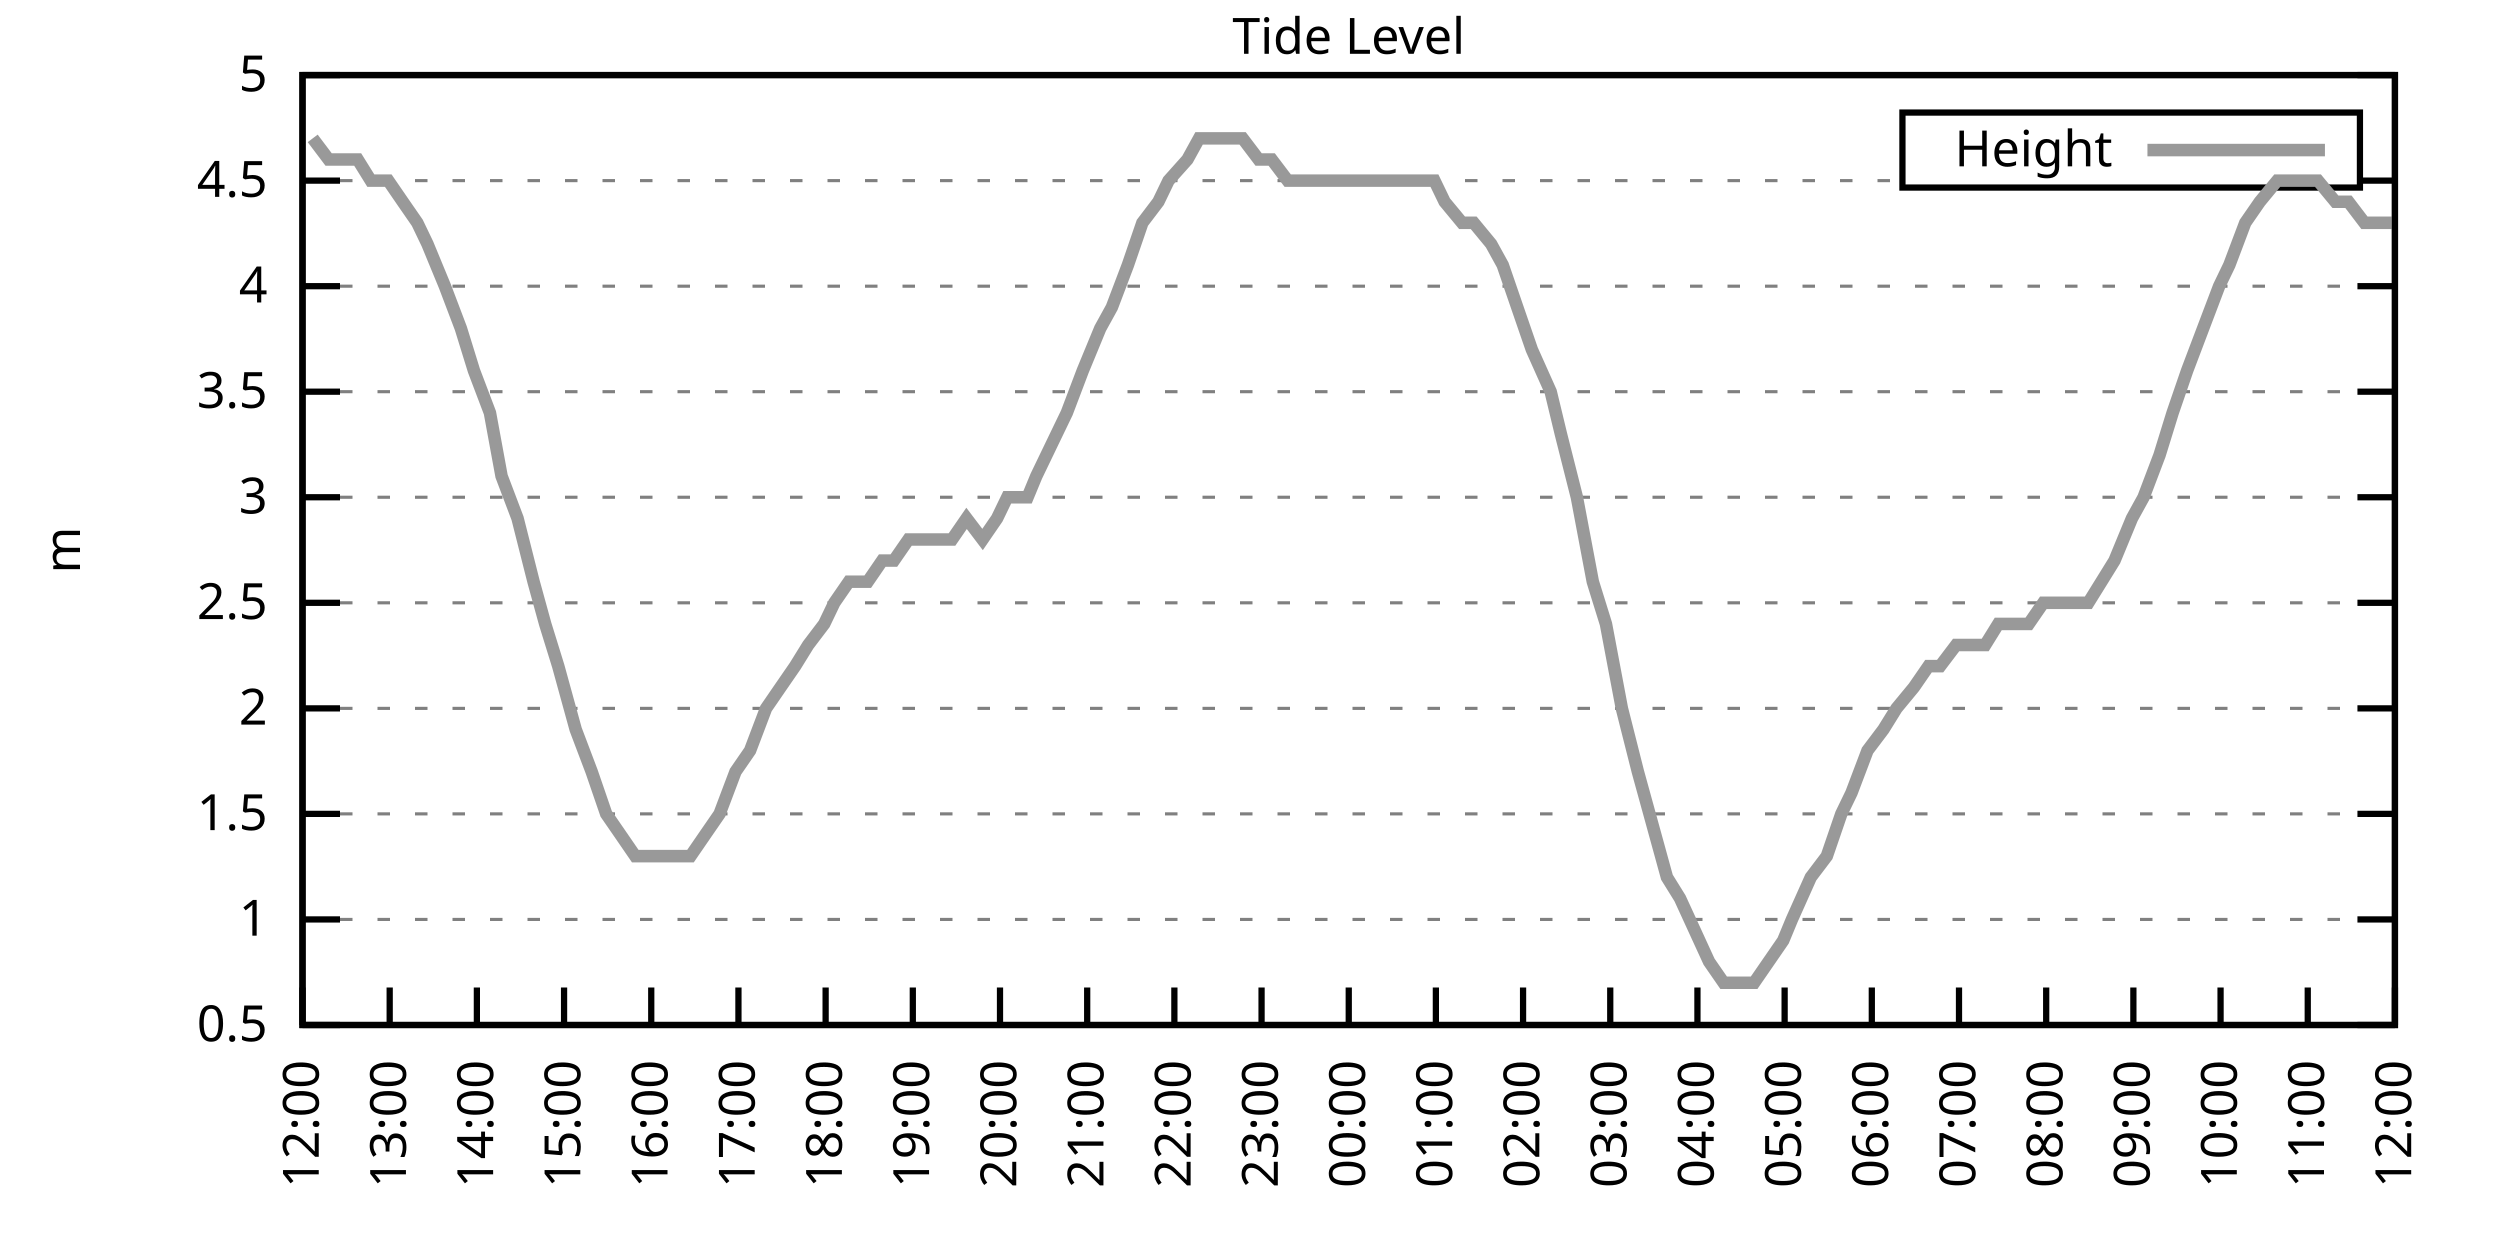
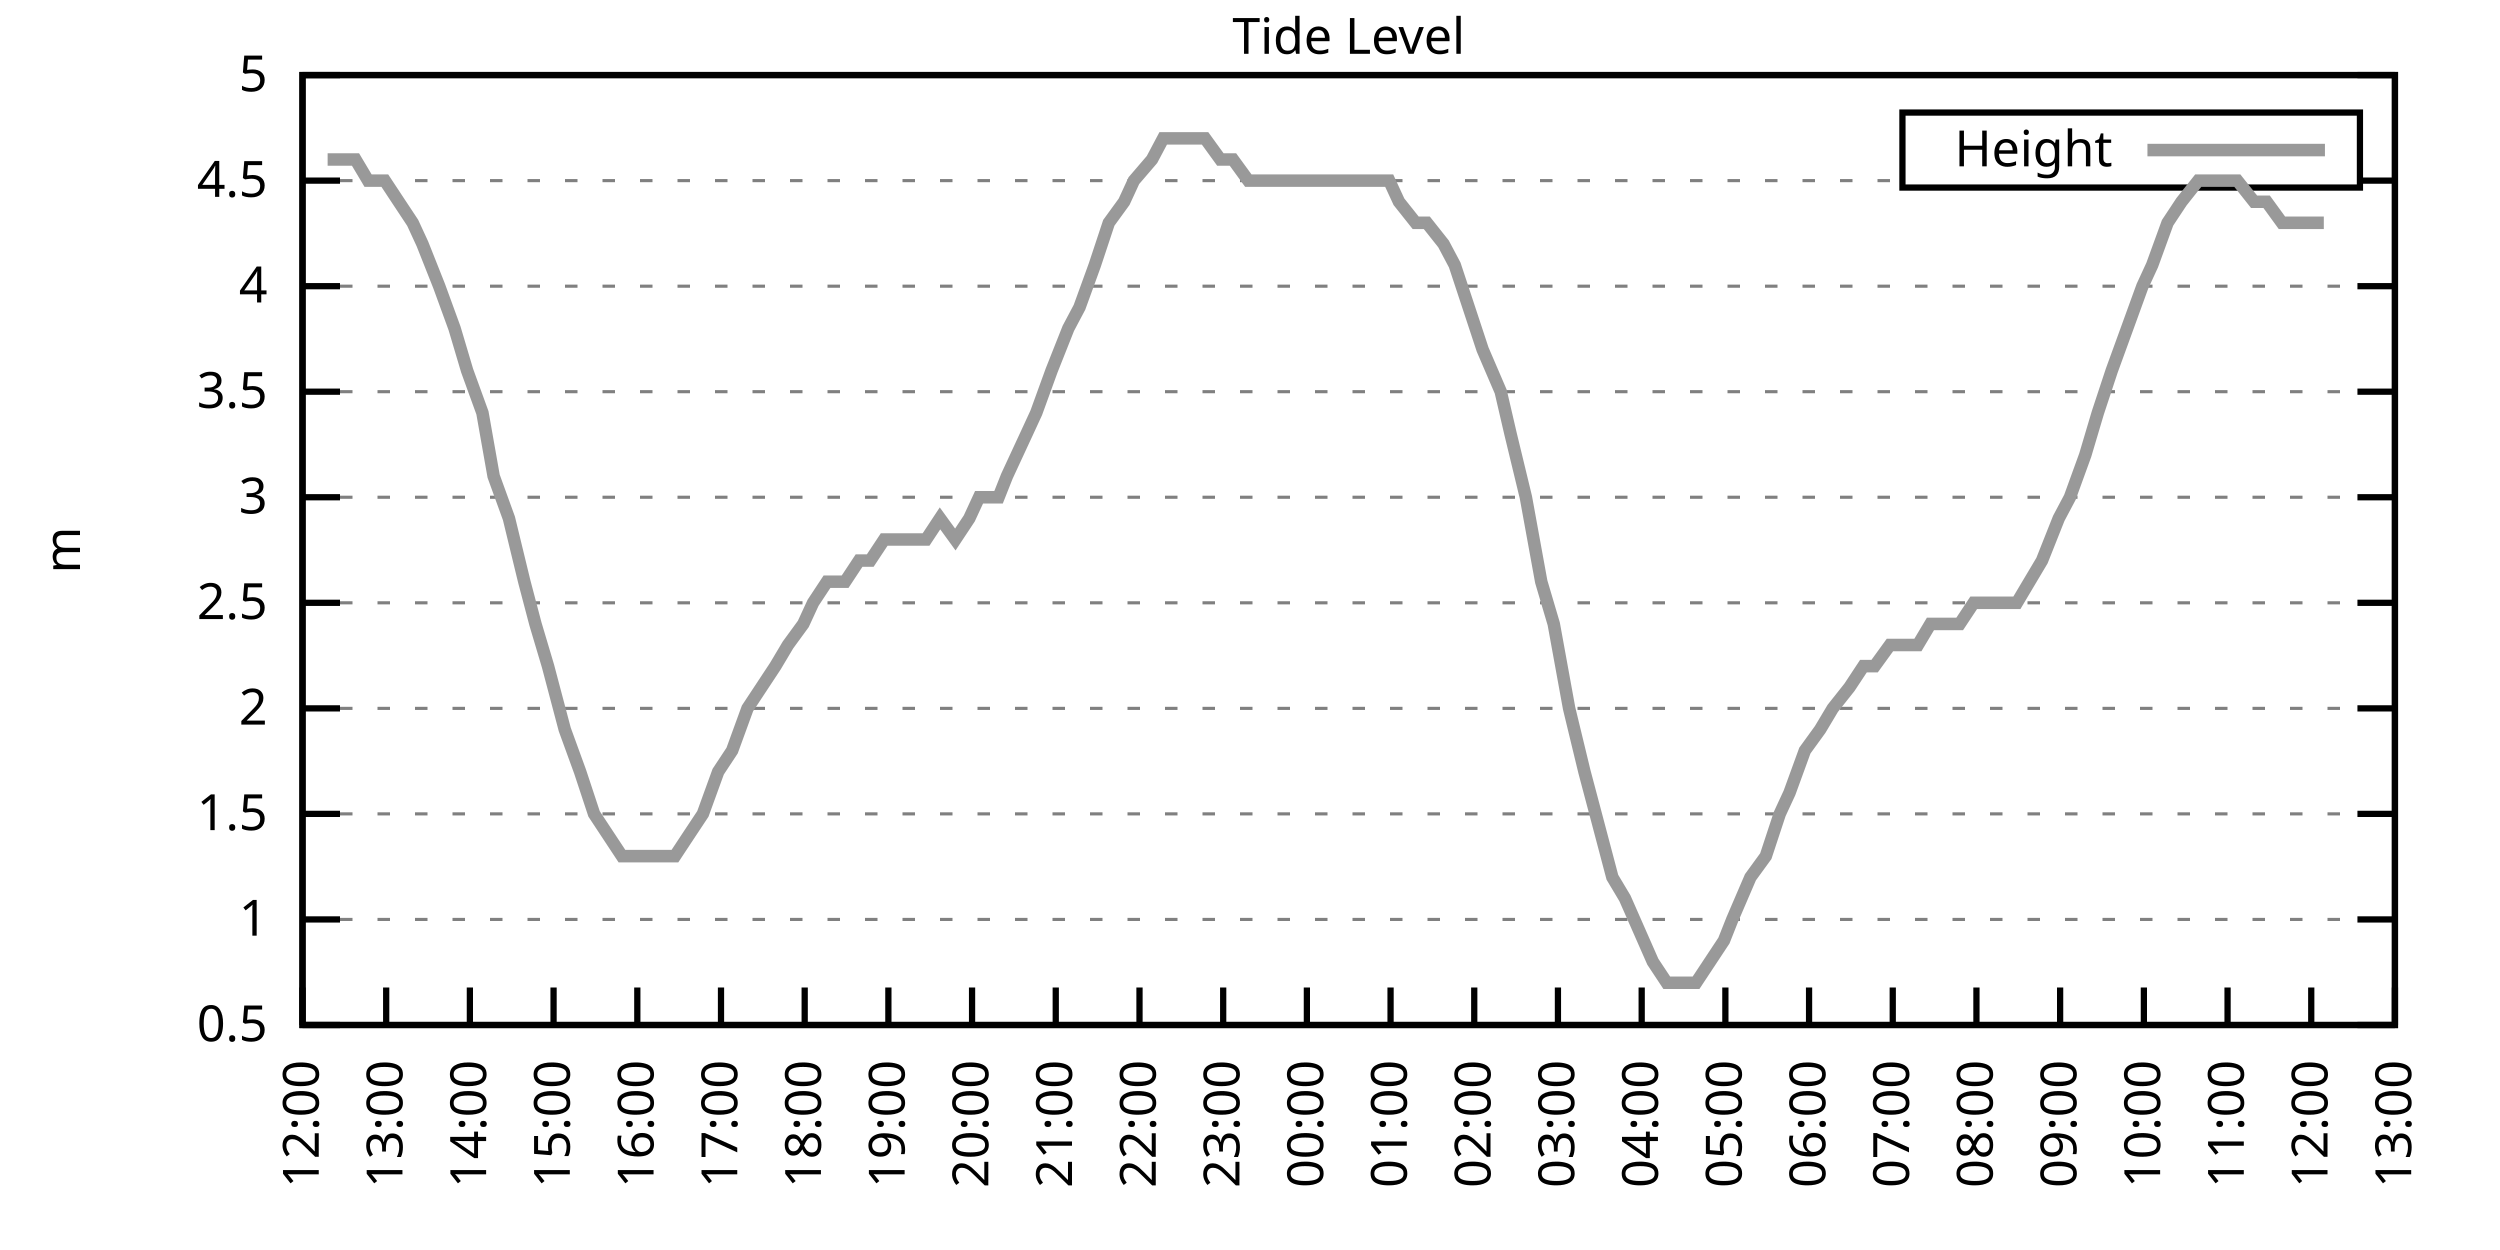
<svg xmlns="http://www.w3.org/2000/svg" xmlns:xlink="http://www.w3.org/1999/xlink" width="400" height="200" viewBox="0 0 400 200">
  <g id="gnuplot_canvas">
    <rect x="0" y="0" width="400" height="200" fill="none" />
    <defs>
      <circle id="gpDot" r="0.5" stroke-width="0.5" stroke="currentColor" />
      <path id="gpPt0" stroke-width="0.333" stroke="currentColor" d="M-1,0 h2 M0,-1 v2" />
      <path id="gpPt1" stroke-width="0.333" stroke="currentColor" d="M-1,-1 L1,1 M1,-1 L-1,1" />
      <path id="gpPt2" stroke-width="0.333" stroke="currentColor" d="M-1,0 L1,0 M0,-1 L0,1 M-1,-1 L1,1 M-1,1 L1,-1" />
      <rect id="gpPt3" stroke-width="0.333" stroke="currentColor" x="-1" y="-1" width="2" height="2" />
      <rect id="gpPt4" stroke-width="0.333" stroke="currentColor" fill="currentColor" x="-1" y="-1" width="2" height="2" />
      <circle id="gpPt5" stroke-width="0.333" stroke="currentColor" cx="0" cy="0" r="1" />
      <use xlink:href="#gpPt5" id="gpPt6" fill="currentColor" stroke="none" />
      <path id="gpPt7" stroke-width="0.333" stroke="currentColor" d="M0,-1.33 L-1.33,0.67 L1.33,0.67 z" />
      <use xlink:href="#gpPt7" id="gpPt8" fill="currentColor" stroke="none" />
      <use xlink:href="#gpPt7" id="gpPt9" stroke="currentColor" transform="rotate(180)" />
      <use xlink:href="#gpPt9" id="gpPt10" fill="currentColor" stroke="none" />
      <use xlink:href="#gpPt3" id="gpPt11" stroke="currentColor" transform="rotate(45)" />
      <use xlink:href="#gpPt11" id="gpPt12" fill="currentColor" stroke="none" />
      <path id="gpPt13" stroke-width="0.333" stroke="currentColor" d="M0,1.330 L1.265,0.411 L0.782,-1.067 L-0.782,-1.076 L-1.265,0.411 z" />
      <use xlink:href="#gpPt13" id="gpPt14" fill="currentColor" stroke="none" />
      <filter id="textbox" filterUnits="objectBoundingBox" x="0" y="0" height="1" width="1">
        <feFlood flood-color="white" flood-opacity="1" result="bgnd" />
        <feComposite in="SourceGraphic" in2="bgnd" operator="atop" />
      </filter>
      <filter id="greybox" filterUnits="objectBoundingBox" x="0" y="0" height="1" width="1">
        <feFlood flood-color="lightgrey" flood-opacity="1" result="grey" />
        <feComposite in="SourceGraphic" in2="grey" operator="atop" />
      </filter>
    </defs>
    <g fill="none" color="white" stroke="currentColor" stroke-width="1.00" stroke-linecap="butt" stroke-linejoin="miter">
</g>
    <g fill="none" color="black" stroke="currentColor" stroke-width="1.00" stroke-linecap="butt" stroke-linejoin="miter">
      <g stroke="none" shape-rendering="crispEdges">
        <polygon fill="rgb(255, 255, 255)" points="48.40,164.00 383.18,164.00 383.18,12.02 48.40,12.02 " />
      </g>
    </g>
    <g fill="none" color="black" stroke="currentColor" stroke-width="1.00" stroke-linecap="butt" stroke-linejoin="miter">
</g>
    <g fill="none" color="black" stroke="black" stroke-width="0.50" stroke-linecap="butt" stroke-linejoin="miter">
</g>
    <g fill="none" color="gray" stroke="currentColor" stroke-width="0.50" stroke-linecap="butt" stroke-linejoin="miter">
      <path stroke="gray" stroke-dasharray="2,4" class="gridline" d="M48.40,164.00 L383.19,164.00  " />
    </g>
    <g fill="none" color="gray" stroke="gray" stroke-width="1.00" stroke-linecap="butt" stroke-linejoin="miter">
</g>
    <g fill="none" color="black" stroke="currentColor" stroke-width="1.00" stroke-linecap="butt" stroke-linejoin="miter">
      <path stroke="black" d="M48.40,164.00 L54.40,164.00 M383.19,164.00 L377.19,164.00  " />
      <g transform="translate(42.80,166.60)" stroke="none" fill="black" font-family="Sans" font-size="8.00" text-anchor="end">
        <text>
          <tspan font-family="Sans"> 0.5</tspan>
        </text>
      </g>
    </g>
    <g fill="none" color="black" stroke="currentColor" stroke-width="1.00" stroke-linecap="butt" stroke-linejoin="miter">
</g>
    <g fill="none" color="black" stroke="black" stroke-width="0.50" stroke-linecap="butt" stroke-linejoin="miter">
</g>
    <g fill="none" color="gray" stroke="currentColor" stroke-width="0.50" stroke-linecap="butt" stroke-linejoin="miter">
      <path stroke="gray" stroke-dasharray="2,4" class="gridline" d="M48.40,147.11 L383.19,147.11  " />
    </g>
    <g fill="none" color="gray" stroke="gray" stroke-width="1.00" stroke-linecap="butt" stroke-linejoin="miter">
</g>
    <g fill="none" color="black" stroke="currentColor" stroke-width="1.00" stroke-linecap="butt" stroke-linejoin="miter">
      <path stroke="black" d="M48.40,147.11 L54.40,147.11 M383.19,147.11 L377.19,147.11  " />
      <g transform="translate(42.80,149.71)" stroke="none" fill="black" font-family="Sans" font-size="8.00" text-anchor="end">
        <text>
          <tspan font-family="Sans"> 1</tspan>
        </text>
      </g>
    </g>
    <g fill="none" color="black" stroke="currentColor" stroke-width="1.00" stroke-linecap="butt" stroke-linejoin="miter">
</g>
    <g fill="none" color="black" stroke="black" stroke-width="0.50" stroke-linecap="butt" stroke-linejoin="miter">
</g>
    <g fill="none" color="gray" stroke="currentColor" stroke-width="0.50" stroke-linecap="butt" stroke-linejoin="miter">
      <path stroke="gray" stroke-dasharray="2,4" class="gridline" d="M48.40,130.22 L383.19,130.22  " />
    </g>
    <g fill="none" color="gray" stroke="gray" stroke-width="1.00" stroke-linecap="butt" stroke-linejoin="miter">
</g>
    <g fill="none" color="black" stroke="currentColor" stroke-width="1.00" stroke-linecap="butt" stroke-linejoin="miter">
      <path stroke="black" d="M48.40,130.22 L54.40,130.22 M383.19,130.22 L377.19,130.22  " />
      <g transform="translate(42.80,132.82)" stroke="none" fill="black" font-family="Sans" font-size="8.00" text-anchor="end">
        <text>
          <tspan font-family="Sans"> 1.5</tspan>
        </text>
      </g>
    </g>
    <g fill="none" color="black" stroke="currentColor" stroke-width="1.00" stroke-linecap="butt" stroke-linejoin="miter">
</g>
    <g fill="none" color="black" stroke="black" stroke-width="0.50" stroke-linecap="butt" stroke-linejoin="miter">
</g>
    <g fill="none" color="gray" stroke="currentColor" stroke-width="0.50" stroke-linecap="butt" stroke-linejoin="miter">
      <path stroke="gray" stroke-dasharray="2,4" class="gridline" d="M48.40,113.34 L383.19,113.34  " />
    </g>
    <g fill="none" color="gray" stroke="gray" stroke-width="1.00" stroke-linecap="butt" stroke-linejoin="miter">
</g>
    <g fill="none" color="black" stroke="currentColor" stroke-width="1.00" stroke-linecap="butt" stroke-linejoin="miter">
      <path stroke="black" d="M48.40,113.34 L54.40,113.34 M383.19,113.34 L377.19,113.34  " />
      <g transform="translate(42.80,115.94)" stroke="none" fill="black" font-family="Sans" font-size="8.00" text-anchor="end">
        <text>
          <tspan font-family="Sans"> 2</tspan>
        </text>
      </g>
    </g>
    <g fill="none" color="black" stroke="currentColor" stroke-width="1.00" stroke-linecap="butt" stroke-linejoin="miter">
</g>
    <g fill="none" color="black" stroke="black" stroke-width="0.50" stroke-linecap="butt" stroke-linejoin="miter">
</g>
    <g fill="none" color="gray" stroke="currentColor" stroke-width="0.50" stroke-linecap="butt" stroke-linejoin="miter">
      <path stroke="gray" stroke-dasharray="2,4" class="gridline" d="M48.40,96.45 L383.19,96.45  " />
    </g>
    <g fill="none" color="gray" stroke="gray" stroke-width="1.00" stroke-linecap="butt" stroke-linejoin="miter">
</g>
    <g fill="none" color="black" stroke="currentColor" stroke-width="1.00" stroke-linecap="butt" stroke-linejoin="miter">
      <path stroke="black" d="M48.40,96.45 L54.40,96.45 M383.19,96.45 L377.19,96.45  " />
      <g transform="translate(42.80,99.05)" stroke="none" fill="black" font-family="Sans" font-size="8.00" text-anchor="end">
        <text>
          <tspan font-family="Sans"> 2.5</tspan>
        </text>
      </g>
    </g>
    <g fill="none" color="black" stroke="currentColor" stroke-width="1.00" stroke-linecap="butt" stroke-linejoin="miter">
</g>
    <g fill="none" color="black" stroke="black" stroke-width="0.50" stroke-linecap="butt" stroke-linejoin="miter">
</g>
    <g fill="none" color="gray" stroke="currentColor" stroke-width="0.50" stroke-linecap="butt" stroke-linejoin="miter">
      <path stroke="gray" stroke-dasharray="2,4" class="gridline" d="M48.40,79.56 L383.19,79.56  " />
    </g>
    <g fill="none" color="gray" stroke="gray" stroke-width="1.00" stroke-linecap="butt" stroke-linejoin="miter">
</g>
    <g fill="none" color="black" stroke="currentColor" stroke-width="1.00" stroke-linecap="butt" stroke-linejoin="miter">
      <path stroke="black" d="M48.40,79.56 L54.40,79.56 M383.19,79.56 L377.19,79.56  " />
      <g transform="translate(42.80,82.16)" stroke="none" fill="black" font-family="Sans" font-size="8.00" text-anchor="end">
        <text>
          <tspan font-family="Sans"> 3</tspan>
        </text>
      </g>
    </g>
    <g fill="none" color="black" stroke="currentColor" stroke-width="1.00" stroke-linecap="butt" stroke-linejoin="miter">
</g>
    <g fill="none" color="black" stroke="black" stroke-width="0.50" stroke-linecap="butt" stroke-linejoin="miter">
</g>
    <g fill="none" color="gray" stroke="currentColor" stroke-width="0.50" stroke-linecap="butt" stroke-linejoin="miter">
      <path stroke="gray" stroke-dasharray="2,4" class="gridline" d="M48.40,62.67 L383.19,62.67  " />
    </g>
    <g fill="none" color="gray" stroke="gray" stroke-width="1.00" stroke-linecap="butt" stroke-linejoin="miter">
</g>
    <g fill="none" color="black" stroke="currentColor" stroke-width="1.00" stroke-linecap="butt" stroke-linejoin="miter">
      <path stroke="black" d="M48.40,62.67 L54.40,62.67 M383.19,62.67 L377.19,62.67  " />
      <g transform="translate(42.80,65.27)" stroke="none" fill="black" font-family="Sans" font-size="8.00" text-anchor="end">
        <text>
          <tspan font-family="Sans"> 3.5</tspan>
        </text>
      </g>
    </g>
    <g fill="none" color="black" stroke="currentColor" stroke-width="1.00" stroke-linecap="butt" stroke-linejoin="miter">
</g>
    <g fill="none" color="black" stroke="black" stroke-width="0.50" stroke-linecap="butt" stroke-linejoin="miter">
</g>
    <g fill="none" color="gray" stroke="currentColor" stroke-width="0.50" stroke-linecap="butt" stroke-linejoin="miter">
      <path stroke="gray" stroke-dasharray="2,4" class="gridline" d="M48.40,45.79 L383.19,45.79  " />
    </g>
    <g fill="none" color="gray" stroke="gray" stroke-width="1.00" stroke-linecap="butt" stroke-linejoin="miter">
</g>
    <g fill="none" color="black" stroke="currentColor" stroke-width="1.00" stroke-linecap="butt" stroke-linejoin="miter">
      <path stroke="black" d="M48.40,45.79 L54.40,45.79 M383.19,45.79 L377.19,45.79  " />
      <g transform="translate(42.80,48.39)" stroke="none" fill="black" font-family="Sans" font-size="8.00" text-anchor="end">
        <text>
          <tspan font-family="Sans"> 4</tspan>
        </text>
      </g>
    </g>
    <g fill="none" color="black" stroke="currentColor" stroke-width="1.00" stroke-linecap="butt" stroke-linejoin="miter">
</g>
    <g fill="none" color="black" stroke="black" stroke-width="0.50" stroke-linecap="butt" stroke-linejoin="miter">
</g>
    <g fill="none" color="gray" stroke="currentColor" stroke-width="0.50" stroke-linecap="butt" stroke-linejoin="miter">
      <path stroke="gray" stroke-dasharray="2,4" class="gridline" d="M48.40,28.90 L304.39,28.90 M377.59,28.90 L383.19,28.90  " />
    </g>
    <g fill="none" color="gray" stroke="gray" stroke-width="1.00" stroke-linecap="butt" stroke-linejoin="miter">
</g>
    <g fill="none" color="black" stroke="currentColor" stroke-width="1.00" stroke-linecap="butt" stroke-linejoin="miter">
      <path stroke="black" d="M48.40,28.90 L54.40,28.90 M383.19,28.90 L377.19,28.90  " />
      <g transform="translate(42.80,31.50)" stroke="none" fill="black" font-family="Sans" font-size="8.00" text-anchor="end">
        <text>
          <tspan font-family="Sans"> 4.5</tspan>
        </text>
      </g>
    </g>
    <g fill="none" color="black" stroke="currentColor" stroke-width="1.00" stroke-linecap="butt" stroke-linejoin="miter">
</g>
    <g fill="none" color="black" stroke="black" stroke-width="0.50" stroke-linecap="butt" stroke-linejoin="miter">
</g>
    <g fill="none" color="gray" stroke="currentColor" stroke-width="0.50" stroke-linecap="butt" stroke-linejoin="miter">
      <path stroke="gray" stroke-dasharray="2,4" class="gridline" d="M48.40,12.01 L383.19,12.01  " />
    </g>
    <g fill="none" color="gray" stroke="gray" stroke-width="1.00" stroke-linecap="butt" stroke-linejoin="miter">
</g>
    <g fill="none" color="black" stroke="currentColor" stroke-width="1.00" stroke-linecap="butt" stroke-linejoin="miter">
      <path stroke="black" d="M48.40,12.01 L54.40,12.01 M383.19,12.01 L377.19,12.01  " />
      <g transform="translate(42.80,14.61)" stroke="none" fill="black" font-family="Sans" font-size="8.00" text-anchor="end">
        <text>
          <tspan font-family="Sans"> 5</tspan>
        </text>
      </g>
    </g>
    <g fill="none" color="black" stroke="currentColor" stroke-width="1.00" stroke-linecap="butt" stroke-linejoin="miter">
      <path stroke="black" d="M48.40,164.00 L48.40,158.00  " />
      <g transform="translate(51.00,169.60) rotate(270.00)" stroke="none" fill="black" font-family="Sans" font-size="8.00" text-anchor="end">
        <text>
          <tspan font-family="Sans">12:00</tspan>
        </text>
      </g>
    </g>
    <g fill="none" color="black" stroke="currentColor" stroke-width="1.00" stroke-linecap="butt" stroke-linejoin="miter">
-       <path stroke="black" d="M62.35,164.00 L62.35,158.00  " />
-       <g transform="translate(64.95,169.60) rotate(270.00)" stroke="none" fill="black" font-family="Sans" font-size="8.00" text-anchor="end">
+       <path stroke="black" d="M61.79,164.00 L61.79,158.00  " />
+       <g transform="translate(64.39,169.60) rotate(270.00)" stroke="none" fill="black" font-family="Sans" font-size="8.00" text-anchor="end">
        <text>
          <tspan font-family="Sans">13:00</tspan>
        </text>
      </g>
    </g>
    <g fill="none" color="black" stroke="currentColor" stroke-width="1.00" stroke-linecap="butt" stroke-linejoin="miter">
-       <path stroke="black" d="M76.30,164.00 L76.30,158.00  " />
-       <g transform="translate(78.90,169.60) rotate(270.00)" stroke="none" fill="black" font-family="Sans" font-size="8.00" text-anchor="end">
+       <path stroke="black" d="M75.18,164.00 L75.18,158.00  " />
+       <g transform="translate(77.78,169.60) rotate(270.00)" stroke="none" fill="black" font-family="Sans" font-size="8.00" text-anchor="end">
        <text>
          <tspan font-family="Sans">14:00</tspan>
        </text>
      </g>
    </g>
    <g fill="none" color="black" stroke="currentColor" stroke-width="1.00" stroke-linecap="butt" stroke-linejoin="miter">
-       <path stroke="black" d="M90.25,164.00 L90.25,158.00  " />
-       <g transform="translate(92.85,169.60) rotate(270.00)" stroke="none" fill="black" font-family="Sans" font-size="8.00" text-anchor="end">
+       <path stroke="black" d="M88.57,164.00 L88.57,158.00  " />
+       <g transform="translate(91.17,169.60) rotate(270.00)" stroke="none" fill="black" font-family="Sans" font-size="8.00" text-anchor="end">
        <text>
          <tspan font-family="Sans">15:00</tspan>
        </text>
      </g>
    </g>
    <g fill="none" color="black" stroke="currentColor" stroke-width="1.00" stroke-linecap="butt" stroke-linejoin="miter">
-       <path stroke="black" d="M104.20,164.00 L104.20,158.00  " />
-       <g transform="translate(106.80,169.60) rotate(270.00)" stroke="none" fill="black" font-family="Sans" font-size="8.00" text-anchor="end">
+       <path stroke="black" d="M101.97,164.00 L101.97,158.00  " />
+       <g transform="translate(104.57,169.60) rotate(270.00)" stroke="none" fill="black" font-family="Sans" font-size="8.00" text-anchor="end">
        <text>
          <tspan font-family="Sans">16:00</tspan>
        </text>
      </g>
    </g>
    <g fill="none" color="black" stroke="currentColor" stroke-width="1.00" stroke-linecap="butt" stroke-linejoin="miter">
-       <path stroke="black" d="M118.15,164.00 L118.15,158.00  " />
-       <g transform="translate(120.75,169.60) rotate(270.00)" stroke="none" fill="black" font-family="Sans" font-size="8.00" text-anchor="end">
+       <path stroke="black" d="M115.36,164.00 L115.36,158.00  " />
+       <g transform="translate(117.96,169.60) rotate(270.00)" stroke="none" fill="black" font-family="Sans" font-size="8.00" text-anchor="end">
        <text>
          <tspan font-family="Sans">17:00</tspan>
        </text>
      </g>
    </g>
    <g fill="none" color="black" stroke="currentColor" stroke-width="1.00" stroke-linecap="butt" stroke-linejoin="miter">
-       <path stroke="black" d="M132.10,164.00 L132.10,158.00  " />
-       <g transform="translate(134.70,169.60) rotate(270.00)" stroke="none" fill="black" font-family="Sans" font-size="8.00" text-anchor="end">
+       <path stroke="black" d="M128.75,164.00 L128.75,158.00  " />
+       <g transform="translate(131.35,169.60) rotate(270.00)" stroke="none" fill="black" font-family="Sans" font-size="8.00" text-anchor="end">
        <text>
          <tspan font-family="Sans">18:00</tspan>
        </text>
      </g>
    </g>
    <g fill="none" color="black" stroke="currentColor" stroke-width="1.00" stroke-linecap="butt" stroke-linejoin="miter">
-       <path stroke="black" d="M146.05,164.00 L146.05,158.00  " />
-       <g transform="translate(148.65,169.60) rotate(270.00)" stroke="none" fill="black" font-family="Sans" font-size="8.00" text-anchor="end">
+       <path stroke="black" d="M142.14,164.00 L142.14,158.00  " />
+       <g transform="translate(144.74,169.60) rotate(270.00)" stroke="none" fill="black" font-family="Sans" font-size="8.00" text-anchor="end">
        <text>
          <tspan font-family="Sans">19:00</tspan>
        </text>
      </g>
    </g>
    <g fill="none" color="black" stroke="currentColor" stroke-width="1.00" stroke-linecap="butt" stroke-linejoin="miter">
-       <path stroke="black" d="M160.00,164.00 L160.00,158.00  " />
-       <g transform="translate(162.60,169.60) rotate(270.00)" stroke="none" fill="black" font-family="Sans" font-size="8.00" text-anchor="end">
+       <path stroke="black" d="M155.53,164.00 L155.53,158.00  " />
+       <g transform="translate(158.13,169.60) rotate(270.00)" stroke="none" fill="black" font-family="Sans" font-size="8.00" text-anchor="end">
        <text>
          <tspan font-family="Sans">20:00</tspan>
        </text>
      </g>
    </g>
    <g fill="none" color="black" stroke="currentColor" stroke-width="1.00" stroke-linecap="butt" stroke-linejoin="miter">
-       <path stroke="black" d="M173.95,164.00 L173.95,158.00  " />
-       <g transform="translate(176.55,169.60) rotate(270.00)" stroke="none" fill="black" font-family="Sans" font-size="8.00" text-anchor="end">
+       <path stroke="black" d="M168.92,164.00 L168.92,158.00  " />
+       <g transform="translate(171.52,169.60) rotate(270.00)" stroke="none" fill="black" font-family="Sans" font-size="8.00" text-anchor="end">
        <text>
          <tspan font-family="Sans">21:00</tspan>
        </text>
      </g>
    </g>
    <g fill="none" color="black" stroke="currentColor" stroke-width="1.00" stroke-linecap="butt" stroke-linejoin="miter">
-       <path stroke="black" d="M187.90,164.00 L187.90,158.00  " />
-       <g transform="translate(190.50,169.60) rotate(270.00)" stroke="none" fill="black" font-family="Sans" font-size="8.00" text-anchor="end">
+       <path stroke="black" d="M182.32,164.00 L182.32,158.00  " />
+       <g transform="translate(184.92,169.60) rotate(270.00)" stroke="none" fill="black" font-family="Sans" font-size="8.00" text-anchor="end">
        <text>
          <tspan font-family="Sans">22:00</tspan>
        </text>
      </g>
    </g>
    <g fill="none" color="black" stroke="currentColor" stroke-width="1.00" stroke-linecap="butt" stroke-linejoin="miter">
-       <path stroke="black" d="M201.85,164.00 L201.85,158.00  " />
-       <g transform="translate(204.45,169.60) rotate(270.00)" stroke="none" fill="black" font-family="Sans" font-size="8.00" text-anchor="end">
+       <path stroke="black" d="M195.71,164.00 L195.71,158.00  " />
+       <g transform="translate(198.31,169.60) rotate(270.00)" stroke="none" fill="black" font-family="Sans" font-size="8.00" text-anchor="end">
        <text>
          <tspan font-family="Sans">23:00</tspan>
        </text>
      </g>
    </g>
    <g fill="none" color="black" stroke="currentColor" stroke-width="1.00" stroke-linecap="butt" stroke-linejoin="miter">
-       <path stroke="black" d="M215.80,164.00 L215.80,158.00  " />
-       <g transform="translate(218.40,169.60) rotate(270.00)" stroke="none" fill="black" font-family="Sans" font-size="8.00" text-anchor="end">
+       <path stroke="black" d="M209.10,164.00 L209.10,158.00  " />
+       <g transform="translate(211.70,169.60) rotate(270.00)" stroke="none" fill="black" font-family="Sans" font-size="8.00" text-anchor="end">
        <text>
          <tspan font-family="Sans">00:00</tspan>
        </text>
      </g>
    </g>
    <g fill="none" color="black" stroke="currentColor" stroke-width="1.00" stroke-linecap="butt" stroke-linejoin="miter">
-       <path stroke="black" d="M229.74,164.00 L229.74,158.00  " />
-       <g transform="translate(232.34,169.60) rotate(270.00)" stroke="none" fill="black" font-family="Sans" font-size="8.00" text-anchor="end">
+       <path stroke="black" d="M222.49,164.00 L222.49,158.00  " />
+       <g transform="translate(225.09,169.60) rotate(270.00)" stroke="none" fill="black" font-family="Sans" font-size="8.00" text-anchor="end">
        <text>
          <tspan font-family="Sans">01:00</tspan>
        </text>
      </g>
    </g>
    <g fill="none" color="black" stroke="currentColor" stroke-width="1.00" stroke-linecap="butt" stroke-linejoin="miter">
-       <path stroke="black" d="M243.69,164.00 L243.69,158.00  " />
-       <g transform="translate(246.29,169.60) rotate(270.00)" stroke="none" fill="black" font-family="Sans" font-size="8.00" text-anchor="end">
+       <path stroke="black" d="M235.88,164.00 L235.88,158.00  " />
+       <g transform="translate(238.48,169.60) rotate(270.00)" stroke="none" fill="black" font-family="Sans" font-size="8.00" text-anchor="end">
        <text>
          <tspan font-family="Sans">02:00</tspan>
        </text>
      </g>
    </g>
    <g fill="none" color="black" stroke="currentColor" stroke-width="1.00" stroke-linecap="butt" stroke-linejoin="miter">
-       <path stroke="black" d="M257.64,164.00 L257.64,158.00  " />
-       <g transform="translate(260.24,169.60) rotate(270.00)" stroke="none" fill="black" font-family="Sans" font-size="8.00" text-anchor="end">
+       <path stroke="black" d="M249.27,164.00 L249.27,158.00  " />
+       <g transform="translate(251.87,169.60) rotate(270.00)" stroke="none" fill="black" font-family="Sans" font-size="8.00" text-anchor="end">
        <text>
          <tspan font-family="Sans">03:00</tspan>
        </text>
      </g>
    </g>
    <g fill="none" color="black" stroke="currentColor" stroke-width="1.00" stroke-linecap="butt" stroke-linejoin="miter">
-       <path stroke="black" d="M271.59,164.00 L271.59,158.00  " />
-       <g transform="translate(274.19,169.60) rotate(270.00)" stroke="none" fill="black" font-family="Sans" font-size="8.00" text-anchor="end">
+       <path stroke="black" d="M262.67,164.00 L262.67,158.00  " />
+       <g transform="translate(265.27,169.60) rotate(270.00)" stroke="none" fill="black" font-family="Sans" font-size="8.00" text-anchor="end">
        <text>
          <tspan font-family="Sans">04:00</tspan>
        </text>
      </g>
    </g>
    <g fill="none" color="black" stroke="currentColor" stroke-width="1.00" stroke-linecap="butt" stroke-linejoin="miter">
-       <path stroke="black" d="M285.54,164.00 L285.54,158.00  " />
-       <g transform="translate(288.14,169.60) rotate(270.00)" stroke="none" fill="black" font-family="Sans" font-size="8.00" text-anchor="end">
+       <path stroke="black" d="M276.06,164.00 L276.06,158.00  " />
+       <g transform="translate(278.66,169.60) rotate(270.00)" stroke="none" fill="black" font-family="Sans" font-size="8.00" text-anchor="end">
        <text>
          <tspan font-family="Sans">05:00</tspan>
        </text>
      </g>
    </g>
    <g fill="none" color="black" stroke="currentColor" stroke-width="1.00" stroke-linecap="butt" stroke-linejoin="miter">
-       <path stroke="black" d="M299.49,164.00 L299.49,158.00  " />
-       <g transform="translate(302.09,169.60) rotate(270.00)" stroke="none" fill="black" font-family="Sans" font-size="8.00" text-anchor="end">
+       <path stroke="black" d="M289.45,164.00 L289.45,158.00  " />
+       <g transform="translate(292.05,169.60) rotate(270.00)" stroke="none" fill="black" font-family="Sans" font-size="8.00" text-anchor="end">
        <text>
          <tspan font-family="Sans">06:00</tspan>
        </text>
      </g>
    </g>
    <g fill="none" color="black" stroke="currentColor" stroke-width="1.00" stroke-linecap="butt" stroke-linejoin="miter">
-       <path stroke="black" d="M313.44,164.00 L313.44,158.00  " />
-       <g transform="translate(316.04,169.60) rotate(270.00)" stroke="none" fill="black" font-family="Sans" font-size="8.00" text-anchor="end">
+       <path stroke="black" d="M302.84,164.00 L302.84,158.00  " />
+       <g transform="translate(305.44,169.60) rotate(270.00)" stroke="none" fill="black" font-family="Sans" font-size="8.00" text-anchor="end">
        <text>
          <tspan font-family="Sans">07:00</tspan>
        </text>
      </g>
    </g>
    <g fill="none" color="black" stroke="currentColor" stroke-width="1.00" stroke-linecap="butt" stroke-linejoin="miter">
-       <path stroke="black" d="M327.39,164.00 L327.39,158.00  " />
-       <g transform="translate(329.99,169.60) rotate(270.00)" stroke="none" fill="black" font-family="Sans" font-size="8.00" text-anchor="end">
+       <path stroke="black" d="M316.23,164.00 L316.23,158.00  " />
+       <g transform="translate(318.83,169.60) rotate(270.00)" stroke="none" fill="black" font-family="Sans" font-size="8.00" text-anchor="end">
        <text>
          <tspan font-family="Sans">08:00</tspan>
        </text>
      </g>
    </g>
    <g fill="none" color="black" stroke="currentColor" stroke-width="1.00" stroke-linecap="butt" stroke-linejoin="miter">
-       <path stroke="black" d="M341.34,164.00 L341.34,158.00  " />
-       <g transform="translate(343.94,169.60) rotate(270.00)" stroke="none" fill="black" font-family="Sans" font-size="8.00" text-anchor="end">
+       <path stroke="black" d="M329.62,164.00 L329.62,158.00  " />
+       <g transform="translate(332.22,169.60) rotate(270.00)" stroke="none" fill="black" font-family="Sans" font-size="8.00" text-anchor="end">
        <text>
          <tspan font-family="Sans">09:00</tspan>
        </text>
      </g>
    </g>
    <g fill="none" color="black" stroke="currentColor" stroke-width="1.00" stroke-linecap="butt" stroke-linejoin="miter">
-       <path stroke="black" d="M355.29,164.00 L355.29,158.00  " />
-       <g transform="translate(357.89,169.60) rotate(270.00)" stroke="none" fill="black" font-family="Sans" font-size="8.00" text-anchor="end">
+       <path stroke="black" d="M343.02,164.00 L343.02,158.00  " />
+       <g transform="translate(345.62,169.60) rotate(270.00)" stroke="none" fill="black" font-family="Sans" font-size="8.00" text-anchor="end">
        <text>
          <tspan font-family="Sans">10:00</tspan>
        </text>
      </g>
    </g>
    <g fill="none" color="black" stroke="currentColor" stroke-width="1.00" stroke-linecap="butt" stroke-linejoin="miter">
-       <path stroke="black" d="M369.24,164.00 L369.24,158.00  " />
-       <g transform="translate(371.84,169.60) rotate(270.00)" stroke="none" fill="black" font-family="Sans" font-size="8.00" text-anchor="end">
+       <path stroke="black" d="M356.41,164.00 L356.41,158.00  " />
+       <g transform="translate(359.01,169.60) rotate(270.00)" stroke="none" fill="black" font-family="Sans" font-size="8.00" text-anchor="end">
        <text>
          <tspan font-family="Sans">11:00</tspan>
+         </text>
+       </g>
+     </g>
+     <g fill="none" color="black" stroke="currentColor" stroke-width="1.00" stroke-linecap="butt" stroke-linejoin="miter">
+       <path stroke="black" d="M369.80,164.00 L369.80,158.00  " />
+       <g transform="translate(372.40,169.60) rotate(270.00)" stroke="none" fill="black" font-family="Sans" font-size="8.00" text-anchor="end">
+         <text>
+           <tspan font-family="Sans">12:00</tspan>
        </text>
      </g>
    </g>
    <g fill="none" color="black" stroke="currentColor" stroke-width="1.00" stroke-linecap="butt" stroke-linejoin="miter">
      <path stroke="black" d="M383.19,164.00 L383.19,158.00  " />
      <g transform="translate(385.79,169.60) rotate(270.00)" stroke="none" fill="black" font-family="Sans" font-size="8.00" text-anchor="end">
        <text>
-           <tspan font-family="Sans">12:00</tspan>
+           <tspan font-family="Sans">13:00</tspan>
        </text>
      </g>
    </g>
    <g fill="none" color="black" stroke="currentColor" stroke-width="1.00" stroke-linecap="butt" stroke-linejoin="miter">
</g>
    <g fill="none" color="black" stroke="currentColor" stroke-width="1.00" stroke-linecap="butt" stroke-linejoin="miter">
      <path stroke="black" d="M48.40,12.01 L48.40,164.00 L383.19,164.00 L383.19,12.01 L48.40,12.01 Z  " />
    </g>
    <g fill="none" color="black" stroke="currentColor" stroke-width="1.00" stroke-linecap="butt" stroke-linejoin="miter">
</g>
    <g fill="none" color="black" stroke="currentColor" stroke-width="1.00" stroke-linecap="butt" stroke-linejoin="miter">
      <path stroke="black" d="M304.39,30.01 L304.39,18.01 L377.59,18.01 L377.59,30.01 L304.39,30.01 Z  " />
    </g>
    <g id="Tide_level_plot_1">
      <g fill="none" color="white" stroke="black" stroke-width="2.00" stroke-linecap="butt" stroke-linejoin="miter">
</g>
      <g fill="none" color="black" stroke="currentColor" stroke-width="2.00" stroke-linecap="butt" stroke-linejoin="miter">
        <g transform="translate(337.99,26.61)" stroke="none" fill="black" font-family="Sans" font-size="8.00" text-anchor="end">
          <text>
            <tspan font-family="Sans">Height</tspan>
          </text>
        </g>
      </g>
      <g fill="none" color="black" stroke="currentColor" stroke-width="2.00" stroke-linecap="butt" stroke-linejoin="miter">
-         <path stroke="rgb(153, 153, 153)" d="M343.59,24.01 L371.99,24.01 M50.03,22.14 L52.58,25.52 L54.91,25.52 L57.23,25.52 L59.33,28.90 L62.12,28.90   L64.44,32.28 L66.77,35.65 L68.39,39.03 L71.18,45.79 L73.74,52.54 L75.83,59.30 L78.39,66.05 L80.25,76.18   L82.81,82.94 L85.37,93.07 L87.23,99.83 L89.32,106.58 L92.11,116.71 L94.67,123.47 L96.99,130.22 L99.32,133.60   L101.64,136.98 L103.27,136.98 L105.83,136.98 L108.62,136.98 L110.48,136.98 L112.80,133.60 L115.13,130.22 L117.68,123.47   L120.01,120.09 L122.57,113.34 L124.89,109.96 L127.22,106.58 L129.31,103.20 L131.87,99.83 L133.49,96.45 L135.82,93.07   L138.84,93.07 L141.16,89.69 L143.02,89.69 L145.35,86.32 L147.67,86.32 L150.00,86.32 L152.32,86.32 L154.65,82.94   L157.21,86.32 L159.53,82.94 L161.16,79.56 L164.41,79.56 L165.81,76.18 L169.06,69.43 L170.69,66.05 L173.25,59.30   L176.04,52.54 L177.90,49.16 L180.46,42.41 L182.78,35.65 L185.34,32.28 L186.97,28.90 L189.99,25.52 L191.85,22.14   L196.73,22.14 L198.82,22.14 L201.38,25.52 L203.47,25.52 L206.03,28.90 L208.36,28.90 L210.68,28.90 L212.54,28.90   L215.10,28.90 L217.42,28.90 L220.21,28.90 L222.54,28.90 L224.86,28.90 L227.19,28.90 L229.51,28.90 L231.14,32.28   L233.93,35.65 L235.79,35.65 L238.58,39.03 L240.44,42.41 L242.76,49.16 L245.09,55.92 L248.11,62.67 L249.74,69.43   L252.30,79.56 L254.85,93.07 L256.95,99.83 L259.50,113.34 L262.06,123.47 L263.92,130.22 L266.71,140.36 L268.80,143.73   L273.45,153.87 L275.78,157.24 L277.87,157.24 L280.66,157.24 L285.31,150.49 L286.71,147.11 L289.73,140.36 L292.29,136.98   L294.61,130.22 L296.24,126.85 L298.80,120.09 L301.35,116.71 L303.44,113.34 L306.23,109.96 L308.56,106.58 L310.42,106.58   L312.98,103.20 L314.84,103.20 L317.63,103.20 L319.72,99.83 L322.51,99.83 L324.60,99.83 L326.93,96.45 L329.48,96.45   L331.58,96.45 L334.13,96.45 L336.23,93.07 L338.32,89.69 L341.11,82.94 L342.97,79.56 L345.53,72.81 L347.62,66.05   L349.94,59.30 L352.50,52.54 L355.06,45.79 L356.69,42.41 L359.24,35.65 L361.57,32.28 L364.36,28.90 L366.22,28.90   L368.54,28.90 L370.87,28.90 L373.66,32.28 L375.75,32.28 L378.31,35.65 L380.63,35.65 L382.96,35.65  " />
+         <path stroke="rgb(153, 153, 153)" d="M343.59,24.01 L371.99,24.01 M52.42,25.52 L54.65,25.52 L56.88,25.52 L58.89,28.90 L61.57,28.90 L63.80,32.28   L66.03,35.65 L67.59,39.03 L70.27,45.79 L72.73,52.54 L74.74,59.30 L77.19,66.05 L78.98,76.18 L81.43,82.94   L83.89,93.07 L85.67,99.83 L87.68,106.58 L90.36,116.71 L92.82,123.47 L95.05,130.22 L97.28,133.60 L99.51,136.98   L101.07,136.98 L103.53,136.98 L106.21,136.98 L107.99,136.98 L110.22,133.60 L112.46,130.22 L114.91,123.47 L117.14,120.09   L119.60,113.34 L121.83,109.96 L124.06,106.58 L126.07,103.20 L128.53,99.83 L130.09,96.45 L132.32,93.07 L135.22,93.07   L137.45,89.69 L139.24,89.69 L141.47,86.32 L143.70,86.32 L145.94,86.32 L148.17,86.32 L150.40,82.94 L152.85,86.32   L155.09,82.94 L156.65,79.56 L159.77,79.56 L161.11,76.18 L164.24,69.43 L165.80,66.05 L168.25,59.30 L170.93,52.54   L172.72,49.16 L175.17,42.41 L177.41,35.65 L179.86,32.28 L181.42,28.90 L184.32,25.52 L186.11,22.14 L190.80,22.14   L192.81,22.14 L195.26,25.52 L197.27,25.52 L199.73,28.90 L201.96,28.90 L204.19,28.90 L205.97,28.90 L208.43,28.90   L210.66,28.90 L213.34,28.90 L215.57,28.90 L217.80,28.90 L220.04,28.90 L222.27,28.90 L223.83,32.28 L226.51,35.65   L228.29,35.65 L230.97,39.03 L232.76,42.41 L234.99,49.16 L237.22,55.92 L240.12,62.67 L241.69,69.43 L244.14,79.56   L246.60,93.07 L248.60,99.83 L251.06,113.34 L253.51,123.47 L255.30,130.22 L257.98,140.36 L259.99,143.73 L264.45,153.87   L266.68,157.24 L268.69,157.24 L271.37,157.24 L275.83,150.49 L277.17,147.11 L280.07,140.36 L282.53,136.98 L284.76,130.22   L286.32,126.85 L288.78,120.09 L291.23,116.71 L293.24,113.34 L295.92,109.96 L298.15,106.58 L299.94,106.58 L302.39,103.20   L304.18,103.20 L306.86,103.20 L308.87,99.83 L311.54,99.83 L313.55,99.83 L315.79,96.45 L318.24,96.45 L320.25,96.45   L322.70,96.45 L324.71,93.07 L326.72,89.69 L329.40,82.94 L331.19,79.56 L333.64,72.81 L335.65,66.05 L337.88,59.30   L340.34,52.54 L342.79,45.79 L344.35,42.41 L346.81,35.65 L349.04,32.28 L351.72,28.90 L353.51,28.90 L355.74,28.90   L357.97,28.90 L360.65,32.28 L362.66,32.28 L365.11,35.65 L367.34,35.65 L369.58,35.65 L371.81,35.65  " />
      </g>
    </g>
    <g fill="none" color="black" stroke="currentColor" stroke-width="2.00" stroke-linecap="butt" stroke-linejoin="miter">
</g>
    <g fill="none" color="black" stroke="black" stroke-width="1.00" stroke-linecap="butt" stroke-linejoin="miter">
</g>
    <g fill="none" color="black" stroke="currentColor" stroke-width="1.00" stroke-linecap="butt" stroke-linejoin="miter">
      <path stroke="black" d="M48.40,12.01 L48.40,164.00 L383.19,164.00 L383.19,12.01 L48.40,12.01 Z  " />
      <g transform="translate(12.80,88.01) rotate(270.00)" stroke="none" fill="black" font-family="Sans" font-size="8.00" text-anchor="middle">
        <text>
          <tspan font-family="Sans">m</tspan>
        </text>
      </g>
    </g>
    <g fill="none" color="black" stroke="currentColor" stroke-width="1.00" stroke-linecap="butt" stroke-linejoin="miter">
</g>
    <g fill="none" color="black" stroke="currentColor" stroke-width="1.00" stroke-linecap="butt" stroke-linejoin="miter">
      <g transform="translate(215.79,8.61)" stroke="none" fill="black" font-family="Sans" font-size="8.00" text-anchor="middle">
        <text>
          <tspan font-family="Sans">Tide Level</tspan>
        </text>
      </g>
    </g>
    <g fill="none" color="black" stroke="currentColor" stroke-width="1.00" stroke-linecap="butt" stroke-linejoin="miter">
</g>
  </g>
</svg>
